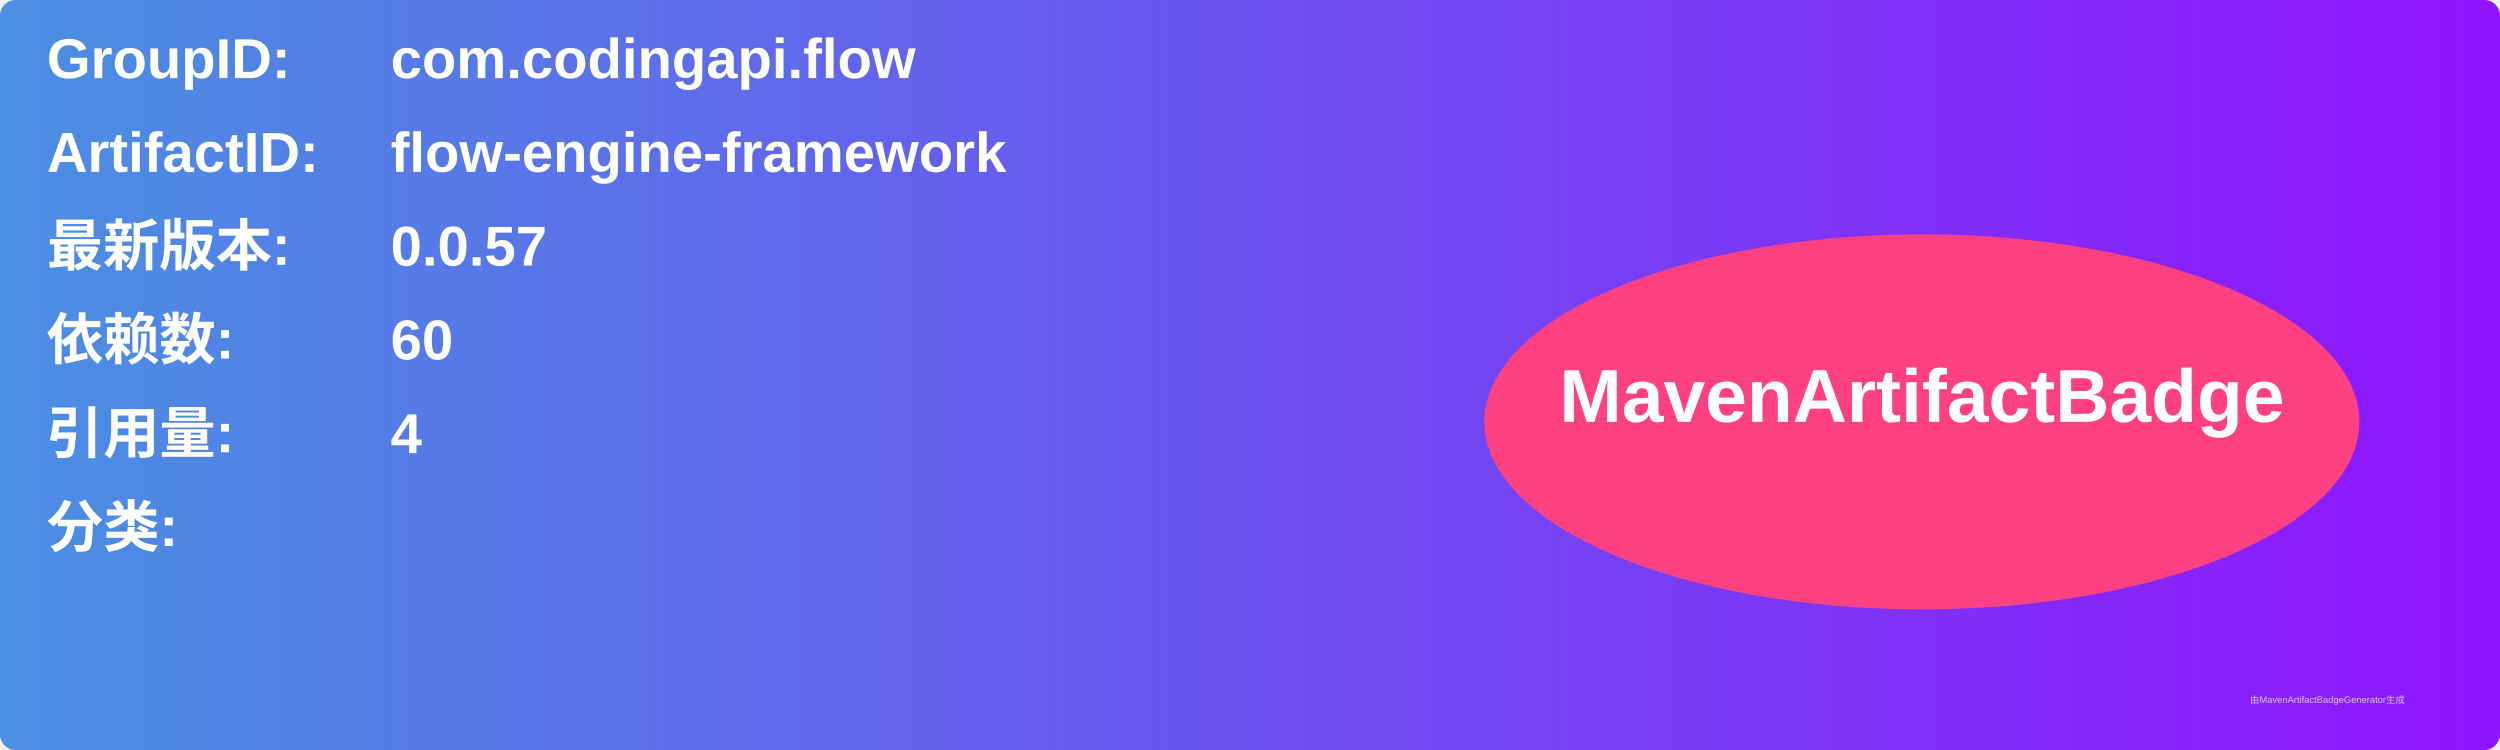
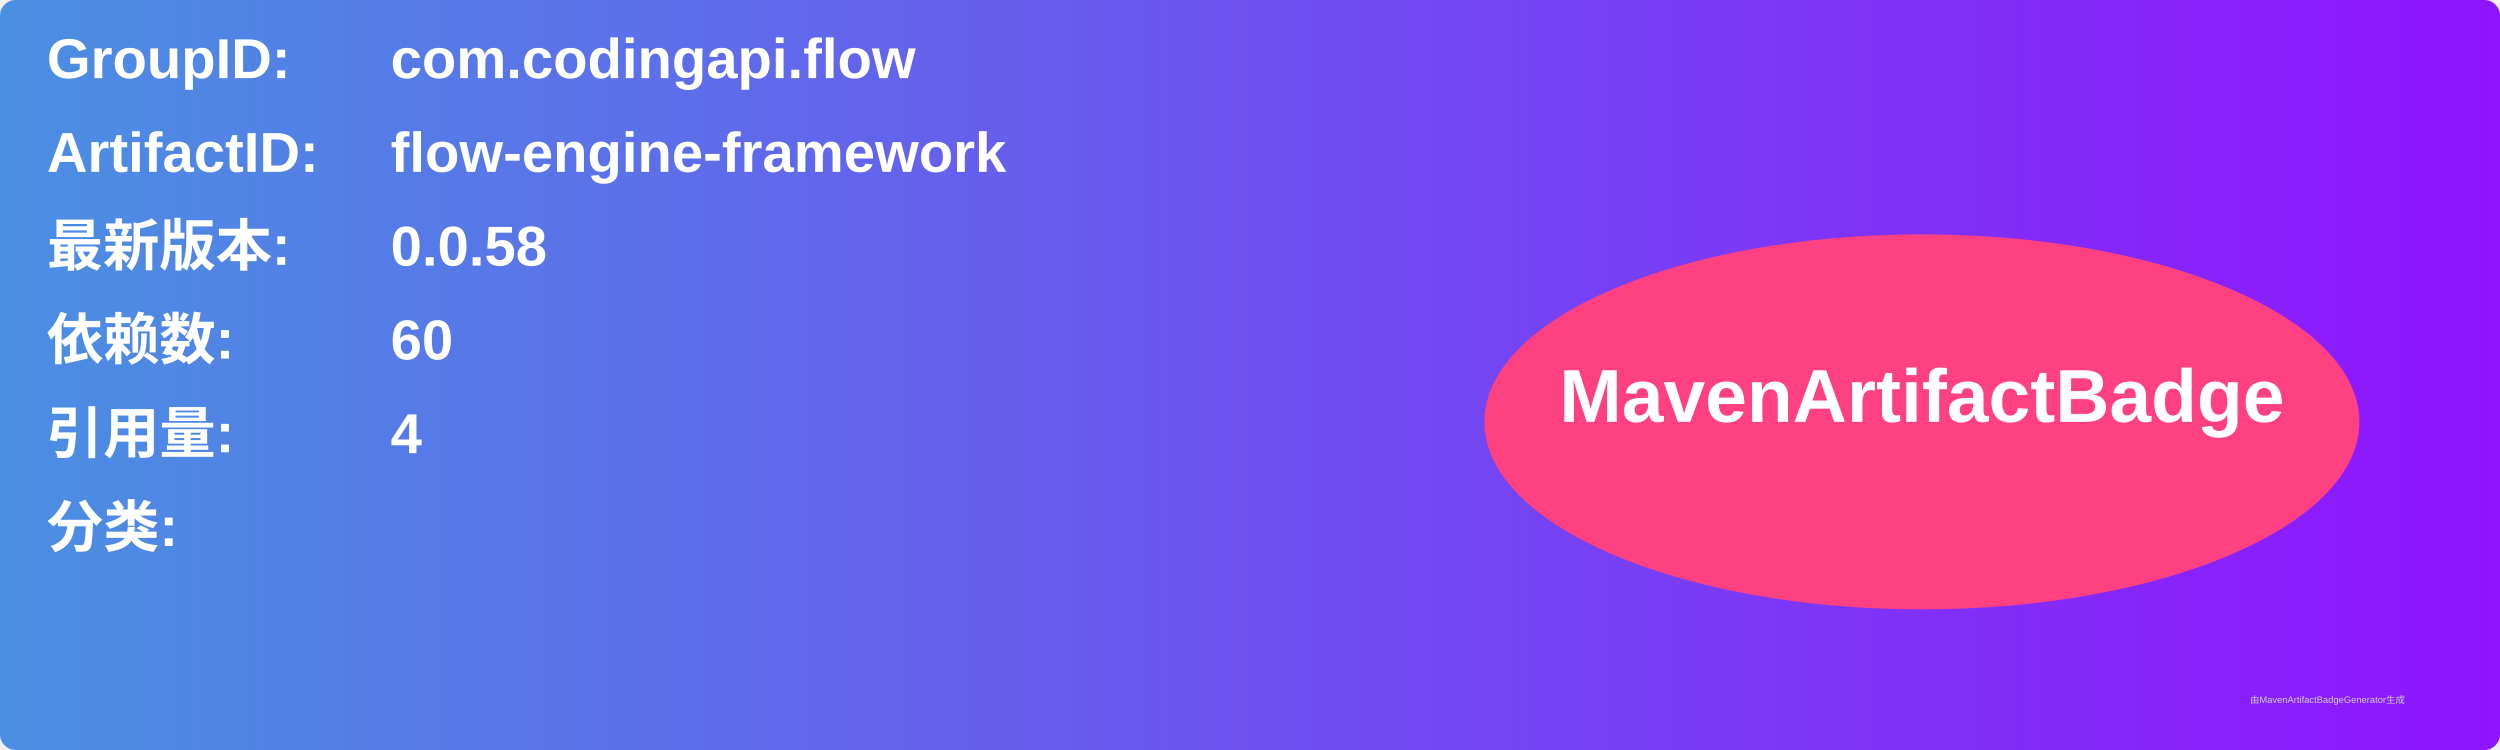
<svg xmlns="http://www.w3.org/2000/svg" width="800" height="240" viewBox="0 0 800 240">
  <linearGradient id="grad" x1="0%" y1="0%" x2="100%" y2="0%">
    <stop offset="0%" stop-color="#4a90e2" />
    <stop offset="100%" stop-color="#9013fe" />
  </linearGradient>
  <rect width="100%" height="100%" rx="5" ry="5" fill="url(#grad)" />
  <g transform="translate(15, 15)">
    <text x="0" y="10" font-family="Arial" font-size="18" fill="white" font-weight="bold" width="260">GroupID:</text>
    <text x="110" y="10" font-family="Arial" font-size="18" fill="white" font-weight="bold" width="460">com.codingapi.flow</text>
    <text x="0" y="40" font-family="Arial" font-size="18" fill="white" font-weight="bold" width="260">ArtifactID:</text>
    <text x="110" y="40" font-family="Arial" font-size="18" fill="white" font-weight="bold" width="460">flow-engine-framework</text>
    <text x="0" y="70" font-family="Arial" font-size="18" fill="white" font-weight="bold">最新版本:</text>
    <text x="110" y="70" font-family="Arial" font-size="18" fill="white" font-weight="bold">
-       <tspan font-weight="bold">0.0.57</tspan>
+       <tspan font-weight="bold">0.0.58</tspan>
    </text>
    <text x="0" y="100" font-family="Arial" font-size="18" fill="white" font-weight="bold">依赖数: </text>
    <text x="110" y="100" font-family="Arial" font-size="18" fill="white">
      <tspan font-weight="bold">60</tspan>
    </text>
    <text x="0" y="130" font-family="Arial" font-size="18" fill="white" font-weight="bold">引用量: </text>
    <text x="110" y="130" font-family="Arial" font-size="18" fill="white">
      <tspan font-weight="bold">4</tspan>
    </text>
    <text x="0" y="160" font-family="Arial" font-size="18" fill="white" font-weight="bold">分类:</text>
    <text x="10" y="190" font-family="Arial" font-size="10" fill="white">
      <tspan font-weight="bold" />
    </text>
    <ellipse cx="600" cy="120" rx="140" ry="60" fill="#ff4081" />
    <text x="600" y="120" text-anchor="middle" font-family="Arial" font-size="24" fill="white" font-weight="bold">MavenArtifactBadge</text>
  </g>
  <text x="720" y="225" font-family="Arial" font-size="3" fill="#d0d0d0">由MavenArtifactBadgeGenerator生成</text>
</svg>
